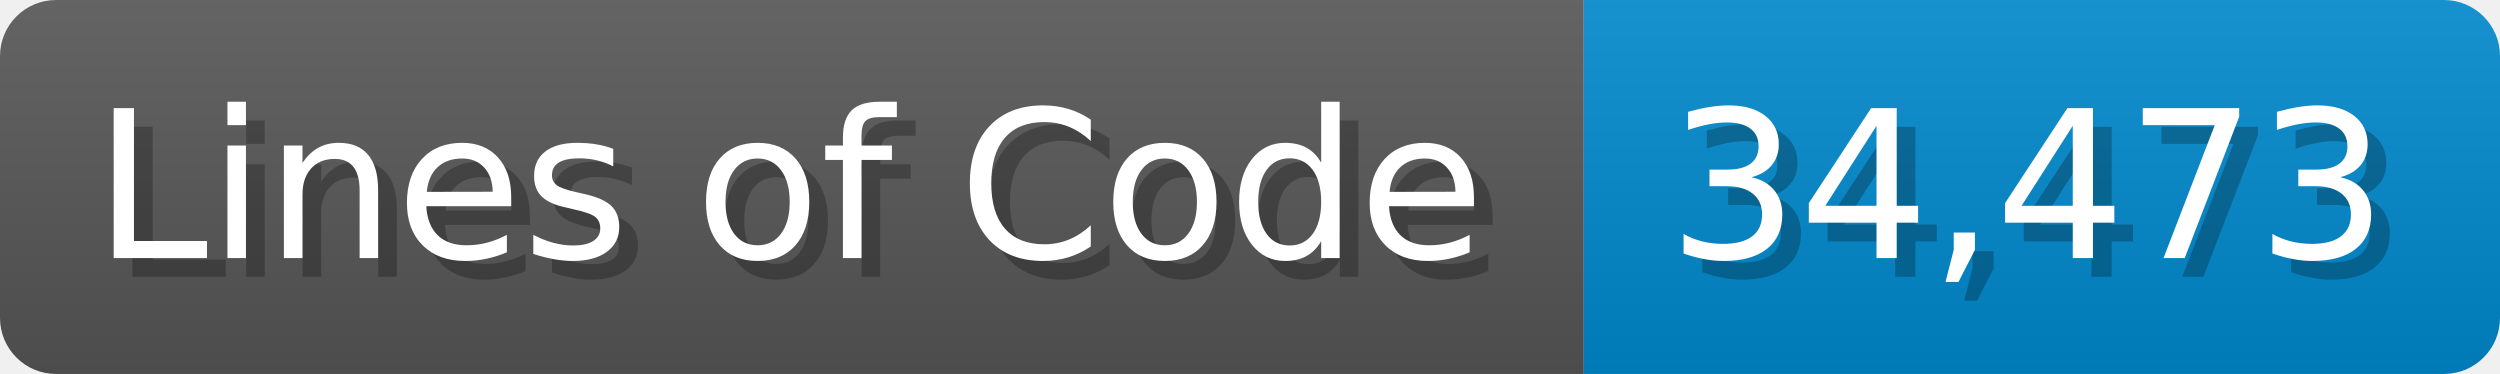
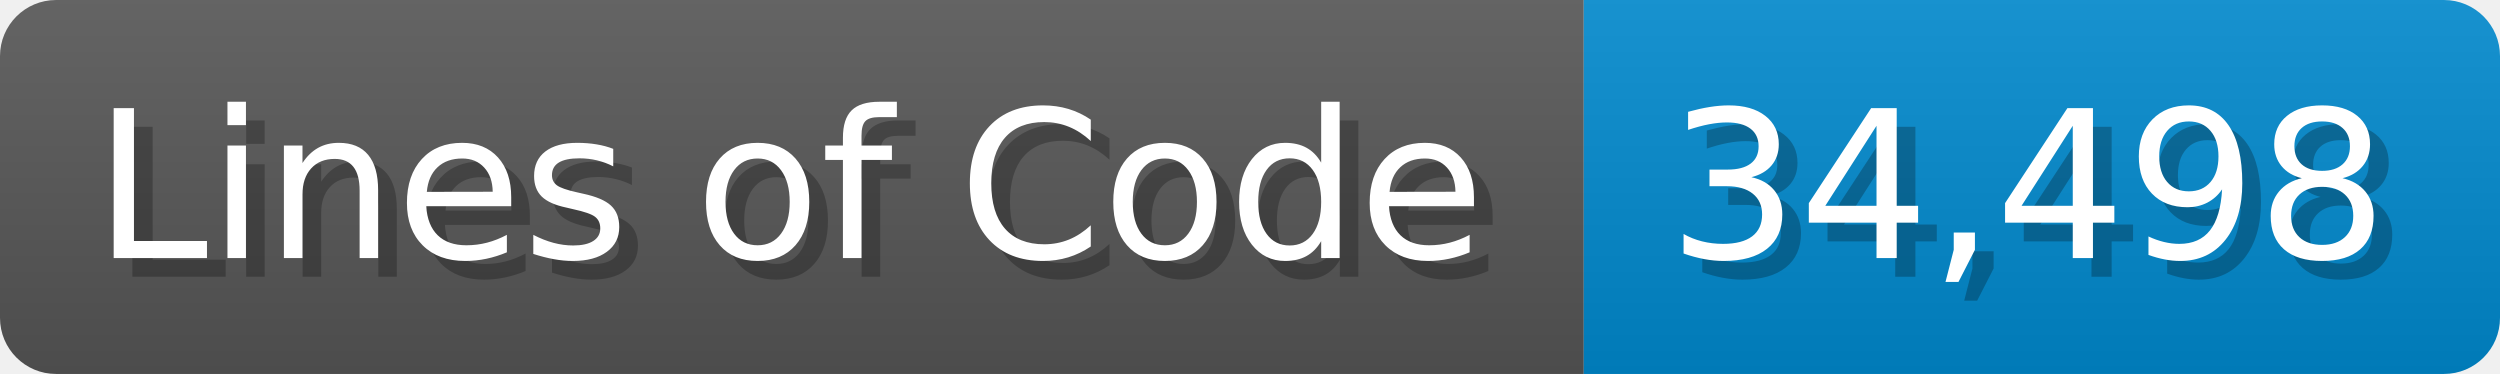
<svg xmlns="http://www.w3.org/2000/svg" width="133.7" height="20" viewBox="0 0 1337 200">
  <linearGradient id="a" x2="0" y2="100%">
    <stop offset="0" stop-opacity=".1" stop-color="#EEE" />
    <stop offset="1" stop-opacity=".1" />
  </linearGradient>
  <mask id="m">
    <rect width="1337" height="200" rx="30" fill="#FFF" />
  </mask>
  <g mask="url(#m)">
    <rect width="847" height="200" fill="#555" />
    <rect width="490" height="200" fill="#08C" x="847" />
    <rect width="1337" height="200" fill="url(#a)" />
  </g>
  <g fill="#fff" text-anchor="start" font-family="Verdana,DejaVu Sans,sans-serif" font-size="110">
    <text x="60" y="148" textLength="747" fill="#000" opacity="0.25">Lines of Code</text>
    <text x="50" y="138" textLength="747">Lines of Code</text>
-     <text x="902" y="148" textLength="390" fill="#000" opacity="0.25">34,473</text>
-     <text x="892" y="138" textLength="390">34,473</text>
+     <text x="902" y="148" textLength="390" fill="#000" opacity="0.25">34,498</text>
+     <text x="892" y="138" textLength="390">34,498</text>
  </g>
</svg>
